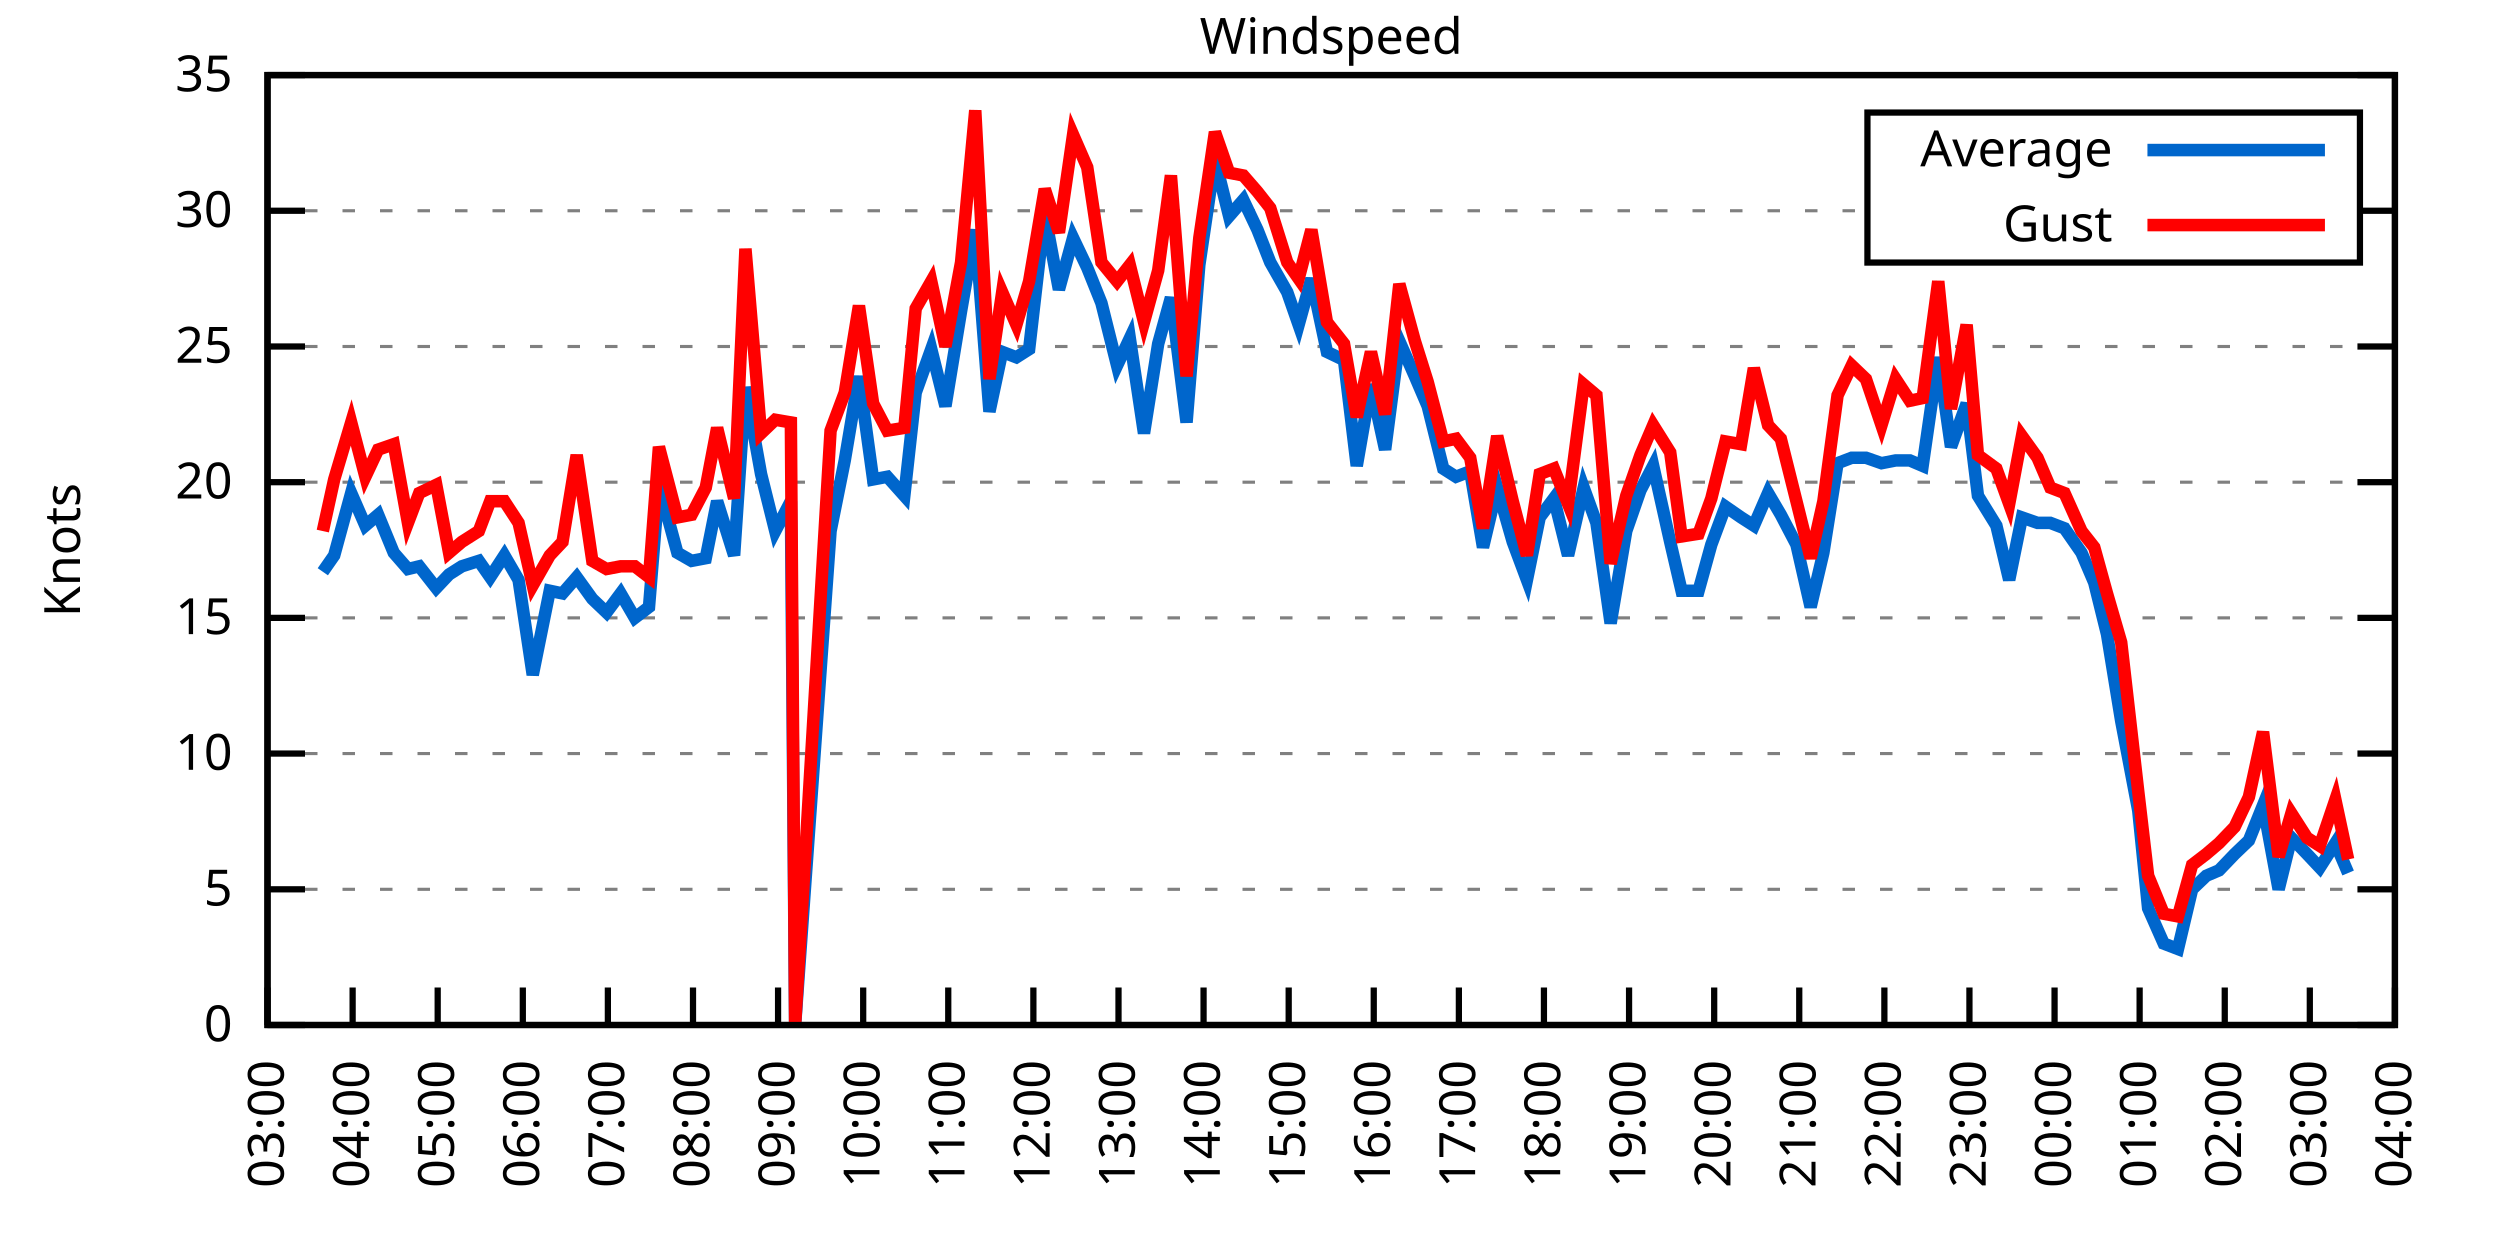
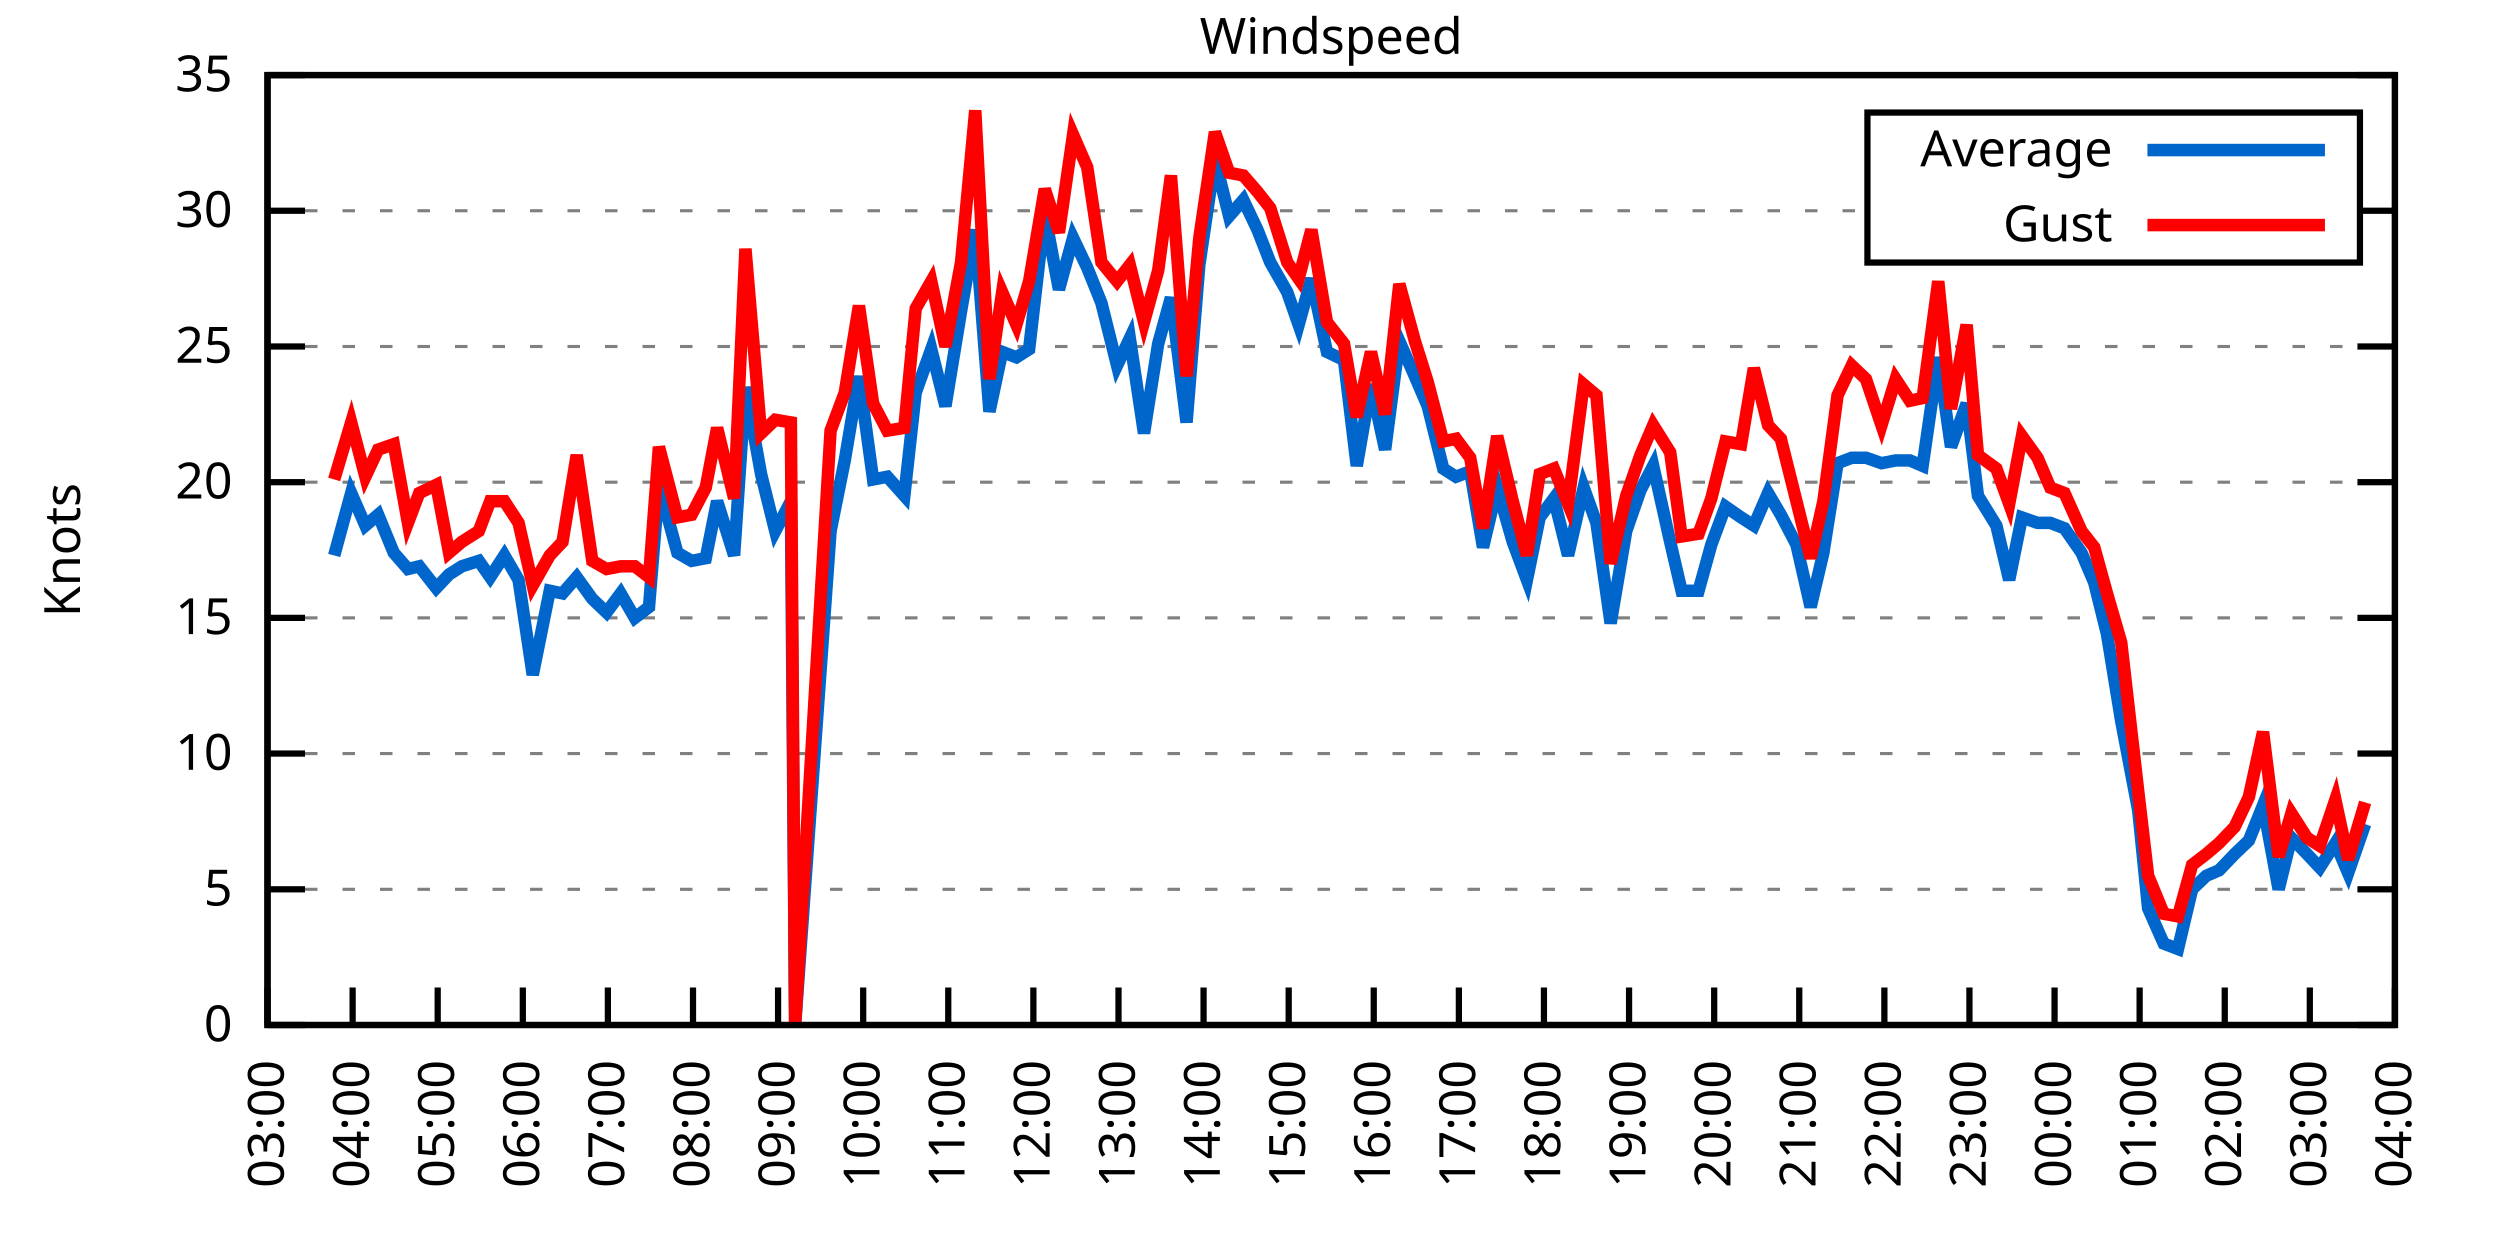
<svg xmlns="http://www.w3.org/2000/svg" xmlns:xlink="http://www.w3.org/1999/xlink" width="400" height="200" viewBox="0 0 400 200">
  <g id="gnuplot_canvas">
    <rect x="0" y="0" width="400" height="200" fill="none" />
    <defs>
      <circle id="gpDot" r="0.5" stroke-width="0.5" stroke="currentColor" />
      <path id="gpPt0" stroke-width="0.333" stroke="currentColor" d="M-1,0 h2 M0,-1 v2" />
      <path id="gpPt1" stroke-width="0.333" stroke="currentColor" d="M-1,-1 L1,1 M1,-1 L-1,1" />
      <path id="gpPt2" stroke-width="0.333" stroke="currentColor" d="M-1,0 L1,0 M0,-1 L0,1 M-1,-1 L1,1 M-1,1 L1,-1" />
      <rect id="gpPt3" stroke-width="0.333" stroke="currentColor" x="-1" y="-1" width="2" height="2" />
      <rect id="gpPt4" stroke-width="0.333" stroke="currentColor" fill="currentColor" x="-1" y="-1" width="2" height="2" />
      <circle id="gpPt5" stroke-width="0.333" stroke="currentColor" cx="0" cy="0" r="1" />
      <use xlink:href="#gpPt5" id="gpPt6" fill="currentColor" stroke="none" />
      <path id="gpPt7" stroke-width="0.333" stroke="currentColor" d="M0,-1.33 L-1.33,0.67 L1.33,0.67 z" />
      <use xlink:href="#gpPt7" id="gpPt8" fill="currentColor" stroke="none" />
      <use xlink:href="#gpPt7" id="gpPt9" stroke="currentColor" transform="rotate(180)" />
      <use xlink:href="#gpPt9" id="gpPt10" fill="currentColor" stroke="none" />
      <use xlink:href="#gpPt3" id="gpPt11" stroke="currentColor" transform="rotate(45)" />
      <use xlink:href="#gpPt11" id="gpPt12" fill="currentColor" stroke="none" />
      <path id="gpPt13" stroke-width="0.333" stroke="currentColor" d="M0,1.330 L1.265,0.411 L0.782,-1.067 L-0.782,-1.076 L-1.265,0.411 z" />
      <use xlink:href="#gpPt13" id="gpPt14" fill="currentColor" stroke="none" />
      <filter id="textbox" filterUnits="objectBoundingBox" x="0" y="0" height="1" width="1">
        <feFlood flood-color="white" flood-opacity="1" result="bgnd" />
        <feComposite in="SourceGraphic" in2="bgnd" operator="atop" />
      </filter>
      <filter id="greybox" filterUnits="objectBoundingBox" x="0" y="0" height="1" width="1">
        <feFlood flood-color="lightgrey" flood-opacity="1" result="grey" />
        <feComposite in="SourceGraphic" in2="grey" operator="atop" />
      </filter>
    </defs>
    <g fill="none" color="white" stroke="currentColor" stroke-width="1.00" stroke-linecap="butt" stroke-linejoin="miter">
</g>
    <g fill="none" color="black" stroke="currentColor" stroke-width="1.00" stroke-linecap="butt" stroke-linejoin="miter">
      <g stroke="none" shape-rendering="crispEdges">
        <polygon fill="rgb(255, 255, 255)" points="42.80,164.00 383.18,164.00 383.18,12.02 42.80,12.02 " />
      </g>
    </g>
    <g fill="none" color="black" stroke="currentColor" stroke-width="1.00" stroke-linecap="butt" stroke-linejoin="miter">
</g>
    <g fill="none" color="black" stroke="black" stroke-width="0.50" stroke-linecap="butt" stroke-linejoin="miter">
</g>
    <g fill="none" color="gray" stroke="currentColor" stroke-width="0.50" stroke-linecap="butt" stroke-linejoin="miter">
      <path stroke="gray" stroke-dasharray="2,4" class="gridline" d="M42.80,164.00 L383.19,164.00  " />
    </g>
    <g fill="none" color="gray" stroke="gray" stroke-width="1.00" stroke-linecap="butt" stroke-linejoin="miter">
</g>
    <g fill="none" color="black" stroke="currentColor" stroke-width="1.00" stroke-linecap="butt" stroke-linejoin="miter">
      <path stroke="black" d="M42.80,164.00 L48.80,164.00 M383.19,164.00 L377.19,164.00  " />
      <g transform="translate(37.20,166.60)" stroke="none" fill="black" font-family="Sans" font-size="8.00" text-anchor="end">
        <text>
          <tspan font-family="Sans"> 0</tspan>
        </text>
      </g>
    </g>
    <g fill="none" color="black" stroke="currentColor" stroke-width="1.00" stroke-linecap="butt" stroke-linejoin="miter">
</g>
    <g fill="none" color="black" stroke="black" stroke-width="0.50" stroke-linecap="butt" stroke-linejoin="miter">
</g>
    <g fill="none" color="gray" stroke="currentColor" stroke-width="0.50" stroke-linecap="butt" stroke-linejoin="miter">
      <path stroke="gray" stroke-dasharray="2,4" class="gridline" d="M42.80,142.29 L383.19,142.29  " />
    </g>
    <g fill="none" color="gray" stroke="gray" stroke-width="1.00" stroke-linecap="butt" stroke-linejoin="miter">
</g>
    <g fill="none" color="black" stroke="currentColor" stroke-width="1.00" stroke-linecap="butt" stroke-linejoin="miter">
      <path stroke="black" d="M42.80,142.29 L48.80,142.29 M383.19,142.29 L377.19,142.29  " />
      <g transform="translate(37.20,144.89)" stroke="none" fill="black" font-family="Sans" font-size="8.00" text-anchor="end">
        <text>
          <tspan font-family="Sans"> 5</tspan>
        </text>
      </g>
    </g>
    <g fill="none" color="black" stroke="currentColor" stroke-width="1.00" stroke-linecap="butt" stroke-linejoin="miter">
</g>
    <g fill="none" color="black" stroke="black" stroke-width="0.50" stroke-linecap="butt" stroke-linejoin="miter">
</g>
    <g fill="none" color="gray" stroke="currentColor" stroke-width="0.50" stroke-linecap="butt" stroke-linejoin="miter">
      <path stroke="gray" stroke-dasharray="2,4" class="gridline" d="M42.80,120.57 L383.19,120.57  " />
    </g>
    <g fill="none" color="gray" stroke="gray" stroke-width="1.00" stroke-linecap="butt" stroke-linejoin="miter">
</g>
    <g fill="none" color="black" stroke="currentColor" stroke-width="1.00" stroke-linecap="butt" stroke-linejoin="miter">
      <path stroke="black" d="M42.80,120.57 L48.80,120.57 M383.19,120.57 L377.19,120.57  " />
      <g transform="translate(37.20,123.17)" stroke="none" fill="black" font-family="Sans" font-size="8.00" text-anchor="end">
        <text>
          <tspan font-family="Sans"> 10</tspan>
        </text>
      </g>
    </g>
    <g fill="none" color="black" stroke="currentColor" stroke-width="1.00" stroke-linecap="butt" stroke-linejoin="miter">
</g>
    <g fill="none" color="black" stroke="black" stroke-width="0.50" stroke-linecap="butt" stroke-linejoin="miter">
</g>
    <g fill="none" color="gray" stroke="currentColor" stroke-width="0.50" stroke-linecap="butt" stroke-linejoin="miter">
      <path stroke="gray" stroke-dasharray="2,4" class="gridline" d="M42.80,98.86 L383.19,98.86  " />
    </g>
    <g fill="none" color="gray" stroke="gray" stroke-width="1.00" stroke-linecap="butt" stroke-linejoin="miter">
</g>
    <g fill="none" color="black" stroke="currentColor" stroke-width="1.00" stroke-linecap="butt" stroke-linejoin="miter">
      <path stroke="black" d="M42.80,98.86 L48.80,98.86 M383.19,98.86 L377.19,98.86  " />
      <g transform="translate(37.20,101.46)" stroke="none" fill="black" font-family="Sans" font-size="8.00" text-anchor="end">
        <text>
          <tspan font-family="Sans"> 15</tspan>
        </text>
      </g>
    </g>
    <g fill="none" color="black" stroke="currentColor" stroke-width="1.00" stroke-linecap="butt" stroke-linejoin="miter">
</g>
    <g fill="none" color="black" stroke="black" stroke-width="0.50" stroke-linecap="butt" stroke-linejoin="miter">
</g>
    <g fill="none" color="gray" stroke="currentColor" stroke-width="0.50" stroke-linecap="butt" stroke-linejoin="miter">
      <path stroke="gray" stroke-dasharray="2,4" class="gridline" d="M42.80,77.15 L383.19,77.15  " />
    </g>
    <g fill="none" color="gray" stroke="gray" stroke-width="1.00" stroke-linecap="butt" stroke-linejoin="miter">
</g>
    <g fill="none" color="black" stroke="currentColor" stroke-width="1.00" stroke-linecap="butt" stroke-linejoin="miter">
      <path stroke="black" d="M42.80,77.15 L48.80,77.15 M383.19,77.15 L377.19,77.15  " />
      <g transform="translate(37.20,79.75)" stroke="none" fill="black" font-family="Sans" font-size="8.00" text-anchor="end">
        <text>
          <tspan font-family="Sans"> 20</tspan>
        </text>
      </g>
    </g>
    <g fill="none" color="black" stroke="currentColor" stroke-width="1.00" stroke-linecap="butt" stroke-linejoin="miter">
</g>
    <g fill="none" color="black" stroke="black" stroke-width="0.50" stroke-linecap="butt" stroke-linejoin="miter">
</g>
    <g fill="none" color="gray" stroke="currentColor" stroke-width="0.50" stroke-linecap="butt" stroke-linejoin="miter">
      <path stroke="gray" stroke-dasharray="2,4" class="gridline" d="M42.80,55.44 L383.19,55.44  " />
    </g>
    <g fill="none" color="gray" stroke="gray" stroke-width="1.00" stroke-linecap="butt" stroke-linejoin="miter">
</g>
    <g fill="none" color="black" stroke="currentColor" stroke-width="1.00" stroke-linecap="butt" stroke-linejoin="miter">
      <path stroke="black" d="M42.80,55.44 L48.80,55.44 M383.19,55.44 L377.19,55.44  " />
      <g transform="translate(37.20,58.04)" stroke="none" fill="black" font-family="Sans" font-size="8.00" text-anchor="end">
        <text>
          <tspan font-family="Sans"> 25</tspan>
        </text>
      </g>
    </g>
    <g fill="none" color="black" stroke="currentColor" stroke-width="1.00" stroke-linecap="butt" stroke-linejoin="miter">
</g>
    <g fill="none" color="black" stroke="black" stroke-width="0.50" stroke-linecap="butt" stroke-linejoin="miter">
</g>
    <g fill="none" color="gray" stroke="currentColor" stroke-width="0.50" stroke-linecap="butt" stroke-linejoin="miter">
      <path stroke="gray" stroke-dasharray="2,4" class="gridline" d="M42.80,33.72 L298.79,33.72 M377.59,33.72 L383.19,33.72  " />
    </g>
    <g fill="none" color="gray" stroke="gray" stroke-width="1.00" stroke-linecap="butt" stroke-linejoin="miter">
</g>
    <g fill="none" color="black" stroke="currentColor" stroke-width="1.00" stroke-linecap="butt" stroke-linejoin="miter">
      <path stroke="black" d="M42.80,33.72 L48.80,33.72 M383.19,33.72 L377.19,33.72  " />
      <g transform="translate(37.20,36.32)" stroke="none" fill="black" font-family="Sans" font-size="8.00" text-anchor="end">
        <text>
          <tspan font-family="Sans"> 30</tspan>
        </text>
      </g>
    </g>
    <g fill="none" color="black" stroke="currentColor" stroke-width="1.00" stroke-linecap="butt" stroke-linejoin="miter">
</g>
    <g fill="none" color="black" stroke="black" stroke-width="0.50" stroke-linecap="butt" stroke-linejoin="miter">
</g>
    <g fill="none" color="gray" stroke="currentColor" stroke-width="0.50" stroke-linecap="butt" stroke-linejoin="miter">
      <path stroke="gray" stroke-dasharray="2,4" class="gridline" d="M42.80,12.01 L383.19,12.01  " />
    </g>
    <g fill="none" color="gray" stroke="gray" stroke-width="1.00" stroke-linecap="butt" stroke-linejoin="miter">
</g>
    <g fill="none" color="black" stroke="currentColor" stroke-width="1.00" stroke-linecap="butt" stroke-linejoin="miter">
      <path stroke="black" d="M42.80,12.01 L48.80,12.01 M383.19,12.01 L377.19,12.01  " />
      <g transform="translate(37.20,14.61)" stroke="none" fill="black" font-family="Sans" font-size="8.00" text-anchor="end">
        <text>
          <tspan font-family="Sans"> 35</tspan>
        </text>
      </g>
    </g>
    <g fill="none" color="black" stroke="currentColor" stroke-width="1.00" stroke-linecap="butt" stroke-linejoin="miter">
      <path stroke="black" d="M42.80,164.00 L42.80,158.00  " />
      <g transform="translate(45.40,169.60) rotate(270.00)" stroke="none" fill="black" font-family="Sans" font-size="8.00" text-anchor="end">
        <text>
          <tspan font-family="Sans">03:00</tspan>
        </text>
      </g>
    </g>
    <g fill="none" color="black" stroke="currentColor" stroke-width="1.00" stroke-linecap="butt" stroke-linejoin="miter">
      <path stroke="black" d="M56.42,164.00 L56.42,158.00  " />
      <g transform="translate(59.02,169.60) rotate(270.00)" stroke="none" fill="black" font-family="Sans" font-size="8.00" text-anchor="end">
        <text>
          <tspan font-family="Sans">04:00</tspan>
        </text>
      </g>
    </g>
    <g fill="none" color="black" stroke="currentColor" stroke-width="1.00" stroke-linecap="butt" stroke-linejoin="miter">
      <path stroke="black" d="M70.03,164.00 L70.03,158.00  " />
      <g transform="translate(72.63,169.60) rotate(270.00)" stroke="none" fill="black" font-family="Sans" font-size="8.00" text-anchor="end">
        <text>
          <tspan font-family="Sans">05:00</tspan>
        </text>
      </g>
    </g>
    <g fill="none" color="black" stroke="currentColor" stroke-width="1.00" stroke-linecap="butt" stroke-linejoin="miter">
      <path stroke="black" d="M83.65,164.00 L83.65,158.00  " />
      <g transform="translate(86.25,169.60) rotate(270.00)" stroke="none" fill="black" font-family="Sans" font-size="8.00" text-anchor="end">
        <text>
          <tspan font-family="Sans">06:00</tspan>
        </text>
      </g>
    </g>
    <g fill="none" color="black" stroke="currentColor" stroke-width="1.00" stroke-linecap="butt" stroke-linejoin="miter">
      <path stroke="black" d="M97.26,164.00 L97.26,158.00  " />
      <g transform="translate(99.86,169.60) rotate(270.00)" stroke="none" fill="black" font-family="Sans" font-size="8.00" text-anchor="end">
        <text>
          <tspan font-family="Sans">07:00</tspan>
        </text>
      </g>
    </g>
    <g fill="none" color="black" stroke="currentColor" stroke-width="1.00" stroke-linecap="butt" stroke-linejoin="miter">
      <path stroke="black" d="M110.88,164.00 L110.88,158.00  " />
      <g transform="translate(113.48,169.60) rotate(270.00)" stroke="none" fill="black" font-family="Sans" font-size="8.00" text-anchor="end">
        <text>
          <tspan font-family="Sans">08:00</tspan>
        </text>
      </g>
    </g>
    <g fill="none" color="black" stroke="currentColor" stroke-width="1.00" stroke-linecap="butt" stroke-linejoin="miter">
      <path stroke="black" d="M124.49,164.00 L124.49,158.00  " />
      <g transform="translate(127.09,169.60) rotate(270.00)" stroke="none" fill="black" font-family="Sans" font-size="8.00" text-anchor="end">
        <text>
          <tspan font-family="Sans">09:00</tspan>
        </text>
      </g>
    </g>
    <g fill="none" color="black" stroke="currentColor" stroke-width="1.00" stroke-linecap="butt" stroke-linejoin="miter">
      <path stroke="black" d="M138.11,164.00 L138.11,158.00  " />
      <g transform="translate(140.71,169.60) rotate(270.00)" stroke="none" fill="black" font-family="Sans" font-size="8.00" text-anchor="end">
        <text>
          <tspan font-family="Sans">10:00</tspan>
        </text>
      </g>
    </g>
    <g fill="none" color="black" stroke="currentColor" stroke-width="1.00" stroke-linecap="butt" stroke-linejoin="miter">
      <path stroke="black" d="M151.72,164.00 L151.72,158.00  " />
      <g transform="translate(154.32,169.60) rotate(270.00)" stroke="none" fill="black" font-family="Sans" font-size="8.00" text-anchor="end">
        <text>
          <tspan font-family="Sans">11:00</tspan>
        </text>
      </g>
    </g>
    <g fill="none" color="black" stroke="currentColor" stroke-width="1.00" stroke-linecap="butt" stroke-linejoin="miter">
      <path stroke="black" d="M165.34,164.00 L165.34,158.00  " />
      <g transform="translate(167.94,169.60) rotate(270.00)" stroke="none" fill="black" font-family="Sans" font-size="8.00" text-anchor="end">
        <text>
          <tspan font-family="Sans">12:00</tspan>
        </text>
      </g>
    </g>
    <g fill="none" color="black" stroke="currentColor" stroke-width="1.00" stroke-linecap="butt" stroke-linejoin="miter">
      <path stroke="black" d="M178.96,164.00 L178.96,158.00  " />
      <g transform="translate(181.56,169.60) rotate(270.00)" stroke="none" fill="black" font-family="Sans" font-size="8.00" text-anchor="end">
        <text>
          <tspan font-family="Sans">13:00</tspan>
        </text>
      </g>
    </g>
    <g fill="none" color="black" stroke="currentColor" stroke-width="1.00" stroke-linecap="butt" stroke-linejoin="miter">
      <path stroke="black" d="M192.57,164.00 L192.57,158.00  " />
      <g transform="translate(195.17,169.60) rotate(270.00)" stroke="none" fill="black" font-family="Sans" font-size="8.00" text-anchor="end">
        <text>
          <tspan font-family="Sans">14:00</tspan>
        </text>
      </g>
    </g>
    <g fill="none" color="black" stroke="currentColor" stroke-width="1.00" stroke-linecap="butt" stroke-linejoin="miter">
      <path stroke="black" d="M206.19,164.00 L206.19,158.00  " />
      <g transform="translate(208.79,169.60) rotate(270.00)" stroke="none" fill="black" font-family="Sans" font-size="8.00" text-anchor="end">
        <text>
          <tspan font-family="Sans">15:00</tspan>
        </text>
      </g>
    </g>
    <g fill="none" color="black" stroke="currentColor" stroke-width="1.00" stroke-linecap="butt" stroke-linejoin="miter">
      <path stroke="black" d="M219.80,164.00 L219.80,158.00  " />
      <g transform="translate(222.40,169.60) rotate(270.00)" stroke="none" fill="black" font-family="Sans" font-size="8.00" text-anchor="end">
        <text>
          <tspan font-family="Sans">16:00</tspan>
        </text>
      </g>
    </g>
    <g fill="none" color="black" stroke="currentColor" stroke-width="1.00" stroke-linecap="butt" stroke-linejoin="miter">
      <path stroke="black" d="M233.42,164.00 L233.42,158.00  " />
      <g transform="translate(236.02,169.60) rotate(270.00)" stroke="none" fill="black" font-family="Sans" font-size="8.00" text-anchor="end">
        <text>
          <tspan font-family="Sans">17:00</tspan>
        </text>
      </g>
    </g>
    <g fill="none" color="black" stroke="currentColor" stroke-width="1.00" stroke-linecap="butt" stroke-linejoin="miter">
      <path stroke="black" d="M247.03,164.00 L247.03,158.00  " />
      <g transform="translate(249.63,169.60) rotate(270.00)" stroke="none" fill="black" font-family="Sans" font-size="8.00" text-anchor="end">
        <text>
          <tspan font-family="Sans">18:00</tspan>
        </text>
      </g>
    </g>
    <g fill="none" color="black" stroke="currentColor" stroke-width="1.00" stroke-linecap="butt" stroke-linejoin="miter">
      <path stroke="black" d="M260.65,164.00 L260.65,158.00  " />
      <g transform="translate(263.25,169.60) rotate(270.00)" stroke="none" fill="black" font-family="Sans" font-size="8.00" text-anchor="end">
        <text>
          <tspan font-family="Sans">19:00</tspan>
        </text>
      </g>
    </g>
    <g fill="none" color="black" stroke="currentColor" stroke-width="1.00" stroke-linecap="butt" stroke-linejoin="miter">
      <path stroke="black" d="M274.27,164.00 L274.27,158.00  " />
      <g transform="translate(276.87,169.60) rotate(270.00)" stroke="none" fill="black" font-family="Sans" font-size="8.00" text-anchor="end">
        <text>
          <tspan font-family="Sans">20:00</tspan>
        </text>
      </g>
    </g>
    <g fill="none" color="black" stroke="currentColor" stroke-width="1.00" stroke-linecap="butt" stroke-linejoin="miter">
      <path stroke="black" d="M287.88,164.00 L287.88,158.00  " />
      <g transform="translate(290.48,169.60) rotate(270.00)" stroke="none" fill="black" font-family="Sans" font-size="8.00" text-anchor="end">
        <text>
          <tspan font-family="Sans">21:00</tspan>
        </text>
      </g>
    </g>
    <g fill="none" color="black" stroke="currentColor" stroke-width="1.00" stroke-linecap="butt" stroke-linejoin="miter">
      <path stroke="black" d="M301.50,164.00 L301.50,158.00  " />
      <g transform="translate(304.10,169.60) rotate(270.00)" stroke="none" fill="black" font-family="Sans" font-size="8.00" text-anchor="end">
        <text>
          <tspan font-family="Sans">22:00</tspan>
        </text>
      </g>
    </g>
    <g fill="none" color="black" stroke="currentColor" stroke-width="1.00" stroke-linecap="butt" stroke-linejoin="miter">
      <path stroke="black" d="M315.11,164.00 L315.11,158.00  " />
      <g transform="translate(317.71,169.60) rotate(270.00)" stroke="none" fill="black" font-family="Sans" font-size="8.00" text-anchor="end">
        <text>
          <tspan font-family="Sans">23:00</tspan>
        </text>
      </g>
    </g>
    <g fill="none" color="black" stroke="currentColor" stroke-width="1.00" stroke-linecap="butt" stroke-linejoin="miter">
      <path stroke="black" d="M328.73,164.00 L328.73,158.00  " />
      <g transform="translate(331.33,169.60) rotate(270.00)" stroke="none" fill="black" font-family="Sans" font-size="8.00" text-anchor="end">
        <text>
          <tspan font-family="Sans">00:00</tspan>
        </text>
      </g>
    </g>
    <g fill="none" color="black" stroke="currentColor" stroke-width="1.00" stroke-linecap="butt" stroke-linejoin="miter">
      <path stroke="black" d="M342.34,164.00 L342.34,158.00  " />
      <g transform="translate(344.94,169.60) rotate(270.00)" stroke="none" fill="black" font-family="Sans" font-size="8.00" text-anchor="end">
        <text>
          <tspan font-family="Sans">01:00</tspan>
        </text>
      </g>
    </g>
    <g fill="none" color="black" stroke="currentColor" stroke-width="1.00" stroke-linecap="butt" stroke-linejoin="miter">
      <path stroke="black" d="M355.96,164.00 L355.96,158.00  " />
      <g transform="translate(358.56,169.60) rotate(270.00)" stroke="none" fill="black" font-family="Sans" font-size="8.00" text-anchor="end">
        <text>
          <tspan font-family="Sans">02:00</tspan>
        </text>
      </g>
    </g>
    <g fill="none" color="black" stroke="currentColor" stroke-width="1.00" stroke-linecap="butt" stroke-linejoin="miter">
      <path stroke="black" d="M369.57,164.00 L369.57,158.00  " />
      <g transform="translate(372.17,169.60) rotate(270.00)" stroke="none" fill="black" font-family="Sans" font-size="8.00" text-anchor="end">
        <text>
          <tspan font-family="Sans">03:00</tspan>
        </text>
      </g>
    </g>
    <g fill="none" color="black" stroke="currentColor" stroke-width="1.00" stroke-linecap="butt" stroke-linejoin="miter">
      <path stroke="black" d="M383.19,164.00 L383.19,158.00  " />
      <g transform="translate(385.79,169.60) rotate(270.00)" stroke="none" fill="black" font-family="Sans" font-size="8.00" text-anchor="end">
        <text>
          <tspan font-family="Sans">04:00</tspan>
        </text>
      </g>
    </g>
    <g fill="none" color="black" stroke="currentColor" stroke-width="1.00" stroke-linecap="butt" stroke-linejoin="miter">
</g>
    <g fill="none" color="black" stroke="currentColor" stroke-width="1.00" stroke-linecap="butt" stroke-linejoin="miter">
      <path stroke="black" d="M42.80,12.01 L42.80,164.00 L383.19,164.00 L383.19,12.01 L42.80,12.01 Z  " />
    </g>
    <g fill="none" color="black" stroke="currentColor" stroke-width="1.00" stroke-linecap="butt" stroke-linejoin="miter">
</g>
    <g fill="none" color="black" stroke="currentColor" stroke-width="1.00" stroke-linecap="butt" stroke-linejoin="miter">
      <path stroke="black" d="M298.79,42.01 L298.79,18.01 L377.59,18.01 L377.59,42.01 L298.79,42.01 Z  " />
    </g>
    <g id="Windspeed_plot_1">
      <g fill="none" color="white" stroke="black" stroke-width="2.00" stroke-linecap="butt" stroke-linejoin="miter">
</g>
      <g fill="none" color="black" stroke="currentColor" stroke-width="2.00" stroke-linecap="butt" stroke-linejoin="miter">
        <g transform="translate(337.99,26.61)" stroke="none" fill="black" font-family="Sans" font-size="8.00" text-anchor="end">
          <text>
            <tspan font-family="Sans">Average</tspan>
          </text>
        </g>
      </g>
      <g fill="none" color="black" stroke="currentColor" stroke-width="2.00" stroke-linecap="butt" stroke-linejoin="miter">
-         <path stroke="rgb(  0, 102, 204)" d="M343.59,24.01 L371.99,24.01 M51.65,91.48 L53.47,88.87 L56.19,78.89 L58.46,84.10 L60.50,82.36 L63.00,88.44   L65.27,91.04 L67.08,90.61 L69.80,94.08 L71.85,91.91 L73.89,90.61 L76.61,89.74 L78.43,92.35 L80.70,88.87   L82.97,92.78 L85.24,107.98 L87.96,94.52 L90.00,94.95 L92.27,92.35 L94.77,95.82 L97.04,97.99 L99.30,94.95   L101.57,98.86 L103.84,97.12 L105.43,77.58 L108.38,88.44 L110.65,89.74 L112.92,89.31 L114.74,80.19 L117.46,88.87   L119.27,61.95 L121.77,75.85 L124.04,84.97 L126.54,80.19 L127.22,164.00 L132.89,84.97 L135.16,73.67 L137.43,60.21   L139.70,76.71 L141.97,76.28 L144.69,79.32 L146.51,62.82 L149.00,55.87 L151.27,64.99 L153.77,49.79 L156.04,36.76   L158.31,65.86 L160.35,56.30 L162.62,57.17 L164.66,55.87 L167.16,34.16 L169.43,46.32 L171.69,38.07 L173.96,42.84   L176.23,48.49 L178.73,58.48 L180.77,54.13 L183.04,69.33 L185.31,55.00 L187.35,47.62 L189.85,67.59 L191.89,42.41   L194.39,25.47 L196.66,34.59 L198.93,31.99 L201.19,36.76 L203.24,41.97 L205.96,46.75 L207.78,51.96 L209.82,44.58   L212.31,56.30 L215.04,57.61 L217.08,74.54 L219.35,61.52 L221.62,71.94 L223.89,54.57 L226.38,60.21 L228.43,64.99   L230.92,74.98 L232.96,76.28 L235.23,75.41 L237.28,87.57 L239.55,78.02 L242.04,86.70 L244.31,92.78 L246.35,82.79   L248.62,79.75 L250.89,88.87 L253.39,78.02 L255.43,83.66 L257.70,99.73 L260.20,84.97 L262.47,78.45 L264.51,74.54   L267.23,86.70 L269.05,94.52 L271.77,94.52 L273.81,87.14 L276.08,81.06 L278.58,82.79 L280.62,84.10 L282.89,78.89   L284.93,82.36 L287.43,87.14 L289.70,97.12 L291.74,88.44 L294.01,74.11 L296.28,73.24 L298.55,73.24 L301.04,74.11   L303.31,73.67 L305.58,73.67 L307.62,74.54 L310.12,57.17 L312.16,71.50 L314.66,64.56 L316.47,79.32 L319.42,84.10   L321.47,92.78 L323.51,82.79 L326.00,83.66 L328.05,83.66 L330.32,84.53 L333.04,88.44 L335.08,93.22 L337.12,101.47   L339.39,115.36 L342.12,129.69 L343.70,145.33 L346.20,150.97 L348.47,151.84 L350.74,142.29 L353.01,140.12 L355.05,139.25   L357.55,136.64 L359.82,134.47 L362.09,128.83 L364.58,142.29 L366.62,134.04 L369.12,136.64 L371.16,138.81 L373.66,134.90   L375.70,139.68  " />
+         <path stroke="rgb(  0, 102, 204)" d="M343.59,24.01 L371.99,24.01 M53.47,88.87 L56.19,78.89 L58.46,84.10 L60.50,82.36 L63.00,88.44 L65.27,91.04   L67.08,90.61 L69.80,94.08 L71.85,91.91 L73.89,90.61 L76.61,89.74 L78.43,92.35 L80.70,88.87 L82.97,92.78   L85.24,107.98 L87.96,94.52 L90.00,94.95 L92.27,92.35 L94.77,95.82 L97.04,97.99 L99.30,94.95 L101.57,98.86   L103.84,97.12 L105.43,77.58 L108.38,88.44 L110.65,89.74 L112.92,89.31 L114.74,80.19 L117.46,88.87 L119.27,61.95   L121.77,75.85 L124.04,84.97 L126.54,80.19 L127.22,164.00 L132.89,84.97 L135.16,73.67 L137.43,60.21 L139.70,76.71   L141.97,76.28 L144.69,79.32 L146.51,62.82 L149.00,55.87 L151.27,64.99 L153.77,49.79 L156.04,36.76 L158.31,65.86   L160.35,56.30 L162.62,57.17 L164.66,55.87 L167.16,34.16 L169.43,46.32 L171.69,38.07 L173.96,42.84 L176.23,48.49   L178.73,58.48 L180.77,54.13 L183.04,69.33 L185.31,55.00 L187.35,47.62 L189.85,67.59 L191.89,42.41 L194.39,25.47   L196.66,34.59 L198.93,31.99 L201.19,36.76 L203.24,41.97 L205.96,46.75 L207.78,51.96 L209.82,44.58 L212.31,56.30   L215.04,57.61 L217.08,74.54 L219.35,61.52 L221.62,71.94 L223.89,54.57 L226.38,60.21 L228.43,64.99 L230.92,74.98   L232.96,76.28 L235.23,75.41 L237.28,87.57 L239.55,78.02 L242.04,86.70 L244.31,92.78 L246.35,82.79 L248.62,79.75   L250.89,88.87 L253.39,78.02 L255.43,83.66 L257.70,99.73 L260.20,84.97 L262.47,78.45 L264.51,74.54 L267.23,86.70   L269.05,94.52 L271.77,94.52 L273.81,87.14 L276.08,81.06 L278.58,82.79 L280.62,84.10 L282.89,78.89 L284.93,82.36   L287.43,87.14 L289.70,97.12 L291.74,88.44 L294.01,74.11 L296.28,73.24 L298.55,73.24 L301.04,74.11 L303.31,73.67   L305.58,73.67 L307.62,74.54 L310.12,57.17 L312.16,71.50 L314.66,64.56 L316.47,79.32 L319.42,84.10 L321.47,92.78   L323.51,82.79 L326.00,83.66 L328.05,83.66 L330.32,84.53 L333.04,88.44 L335.08,93.22 L337.12,101.47 L339.39,115.36   L342.12,129.69 L343.70,145.33 L346.20,150.97 L348.47,151.84 L350.74,142.29 L353.01,140.12 L355.05,139.25 L357.55,136.64   L359.82,134.47 L362.09,128.83 L364.58,142.29 L366.62,134.04 L369.12,136.64 L371.16,138.81 L373.66,134.90 L375.70,139.68   L378.42,131.86  " />
      </g>
    </g>
    <g id="Windspeed_plot_2">
      <g fill="none" color="black" stroke="currentColor" stroke-width="2.00" stroke-linecap="butt" stroke-linejoin="miter">
        <g transform="translate(337.99,38.61)" stroke="none" fill="black" font-family="Sans" font-size="8.00" text-anchor="end">
          <text>
            <tspan font-family="Sans">Gust</tspan>
          </text>
        </g>
      </g>
      <g fill="none" color="black" stroke="currentColor" stroke-width="2.00" stroke-linecap="butt" stroke-linejoin="miter">
-         <path stroke="rgb(255,   0,   0)" d="M343.59,36.01 L371.99,36.01 M51.65,84.97 L53.47,76.71 L56.19,67.59 L58.46,76.28 L60.50,71.94 L63.00,71.07   L65.27,83.66 L67.08,78.89 L69.80,77.58 L71.85,88.44 L73.89,86.70 L76.61,84.97 L78.43,80.19 L80.70,80.19   L82.97,83.66 L85.24,93.65 L87.96,88.87 L90.00,86.70 L92.27,72.81 L94.77,89.74 L97.04,91.04 L99.30,90.61   L101.57,90.61 L103.84,92.35 L105.43,71.50 L108.38,82.79 L110.65,82.36 L112.92,78.02 L114.74,68.46 L117.46,79.75   L119.27,39.80 L121.77,69.33 L124.04,67.16 L126.54,67.59 L127.22,164.00 L132.89,68.90 L135.16,62.82 L137.43,48.92   L139.70,64.56 L141.97,68.90 L144.69,68.46 L146.51,49.36 L149.00,45.01 L151.27,55.44 L153.77,41.97 L156.04,17.66   L158.31,60.65 L160.35,46.75 L162.62,51.96 L164.66,45.01 L167.16,30.25 L169.43,37.20 L171.69,21.56 L173.96,26.77   L176.23,41.97 L178.73,45.01 L180.77,42.41 L183.04,51.53 L185.31,43.28 L187.35,28.08 L189.85,60.21 L191.89,38.07   L194.39,21.13 L196.66,27.64 L198.93,28.08 L201.19,30.68 L203.24,33.29 L205.96,41.97 L207.78,44.58 L209.82,36.76   L212.31,51.53 L215.04,55.00 L217.08,66.73 L219.35,56.30 L221.62,66.29 L223.89,45.45 L226.38,54.57 L228.43,61.08   L230.92,70.63 L232.96,70.20 L235.23,73.24 L237.28,84.53 L239.55,69.77 L242.04,80.19 L244.31,88.87 L246.35,75.85   L248.62,74.98 L250.89,80.62 L253.39,61.52 L255.43,63.25 L257.70,90.18 L260.20,79.32 L262.47,72.81 L264.51,68.03   L267.23,72.37 L269.05,85.83 L271.77,85.40 L273.81,79.75 L276.08,70.63 L278.58,71.07 L280.62,58.91 L282.89,68.03   L284.93,70.20 L287.43,80.19 L289.70,89.31 L291.74,80.19 L294.01,63.25 L296.28,58.48 L298.55,60.65 L301.04,68.03   L303.31,60.65 L305.58,64.12 L307.62,63.69 L310.12,45.01 L312.16,65.42 L314.66,51.96 L316.47,72.81 L319.42,74.98   L321.47,80.62 L323.51,69.77 L326.00,73.24 L328.05,78.02 L330.32,78.89 L333.04,84.97 L335.08,87.57 L337.12,94.95   L339.39,102.77 L342.12,126.65 L343.70,140.12 L346.20,146.20 L348.47,146.63 L350.74,138.38 L353.01,136.64 L355.05,134.90   L357.55,132.30 L359.82,127.52 L362.09,117.10 L364.58,137.08 L366.62,130.13 L369.12,134.04 L371.16,135.34 L373.66,127.96   L375.70,137.51  " />
+         <path stroke="rgb(255,   0,   0)" d="M343.59,36.01 L371.99,36.01 M53.47,76.71 L56.19,67.59 L58.46,76.28 L60.50,71.94 L63.00,71.07 L65.27,83.66   L67.08,78.89 L69.80,77.58 L71.85,88.44 L73.89,86.70 L76.61,84.97 L78.43,80.19 L80.70,80.19 L82.97,83.66   L85.24,93.65 L87.96,88.87 L90.00,86.70 L92.27,72.81 L94.77,89.74 L97.04,91.04 L99.30,90.61 L101.57,90.61   L103.84,92.35 L105.43,71.50 L108.38,82.79 L110.65,82.36 L112.92,78.02 L114.74,68.46 L117.46,79.75 L119.27,39.80   L121.77,69.33 L124.04,67.16 L126.54,67.59 L127.22,164.00 L132.89,68.90 L135.16,62.82 L137.43,48.92 L139.70,64.56   L141.97,68.90 L144.69,68.46 L146.51,49.36 L149.00,45.01 L151.27,55.44 L153.77,41.97 L156.04,17.66 L158.31,60.65   L160.35,46.75 L162.62,51.96 L164.66,45.01 L167.16,30.25 L169.43,37.20 L171.69,21.56 L173.96,26.77 L176.23,41.97   L178.73,45.01 L180.77,42.41 L183.04,51.53 L185.31,43.28 L187.35,28.08 L189.85,60.21 L191.89,38.07 L194.39,21.13   L196.66,27.64 L198.93,28.08 L201.19,30.68 L203.24,33.29 L205.96,41.97 L207.78,44.58 L209.82,36.76 L212.31,51.53   L215.04,55.00 L217.08,66.73 L219.35,56.30 L221.62,66.29 L223.89,45.45 L226.38,54.57 L228.43,61.08 L230.92,70.63   L232.96,70.20 L235.23,73.24 L237.28,84.53 L239.55,69.77 L242.04,80.19 L244.31,88.87 L246.35,75.85 L248.62,74.98   L250.89,80.62 L253.39,61.52 L255.43,63.25 L257.70,90.18 L260.20,79.32 L262.47,72.81 L264.51,68.03 L267.23,72.37   L269.05,85.83 L271.77,85.40 L273.81,79.75 L276.08,70.63 L278.58,71.07 L280.62,58.91 L282.89,68.03 L284.93,70.20   L287.43,80.19 L289.70,89.31 L291.74,80.19 L294.01,63.25 L296.28,58.48 L298.55,60.65 L301.04,68.03 L303.31,60.65   L305.58,64.12 L307.62,63.69 L310.12,45.01 L312.16,65.42 L314.66,51.96 L316.47,72.81 L319.42,74.98 L321.47,80.62   L323.51,69.77 L326.00,73.24 L328.05,78.02 L330.32,78.89 L333.04,84.97 L335.08,87.57 L337.12,94.95 L339.39,102.77   L342.12,126.65 L343.70,140.12 L346.20,146.20 L348.47,146.63 L350.74,138.38 L353.01,136.64 L355.05,134.90 L357.55,132.30   L359.82,127.52 L362.09,117.10 L364.58,137.08 L366.62,130.13 L369.12,134.04 L371.16,135.34 L373.66,127.96 L375.70,137.51   L378.42,128.39  " />
      </g>
    </g>
    <g fill="none" color="black" stroke="currentColor" stroke-width="2.00" stroke-linecap="butt" stroke-linejoin="miter">
</g>
    <g fill="none" color="black" stroke="black" stroke-width="1.00" stroke-linecap="butt" stroke-linejoin="miter">
</g>
    <g fill="none" color="black" stroke="currentColor" stroke-width="1.00" stroke-linecap="butt" stroke-linejoin="miter">
      <path stroke="black" d="M42.80,12.01 L42.80,164.00 L383.19,164.00 L383.19,12.01 L42.80,12.01 Z  " />
      <g transform="translate(12.80,88.01) rotate(270.00)" stroke="none" fill="black" font-family="Sans" font-size="8.00" text-anchor="middle">
        <text>
          <tspan font-family="Sans">Knots</tspan>
        </text>
      </g>
    </g>
    <g fill="none" color="black" stroke="currentColor" stroke-width="1.00" stroke-linecap="butt" stroke-linejoin="miter">
</g>
    <g fill="none" color="black" stroke="currentColor" stroke-width="1.00" stroke-linecap="butt" stroke-linejoin="miter">
      <g transform="translate(212.99,8.61)" stroke="none" fill="black" font-family="Sans" font-size="8.00" text-anchor="middle">
        <text>
          <tspan font-family="Sans">Windspeed</tspan>
        </text>
      </g>
    </g>
    <g fill="none" color="black" stroke="currentColor" stroke-width="1.00" stroke-linecap="butt" stroke-linejoin="miter">
</g>
  </g>
</svg>
